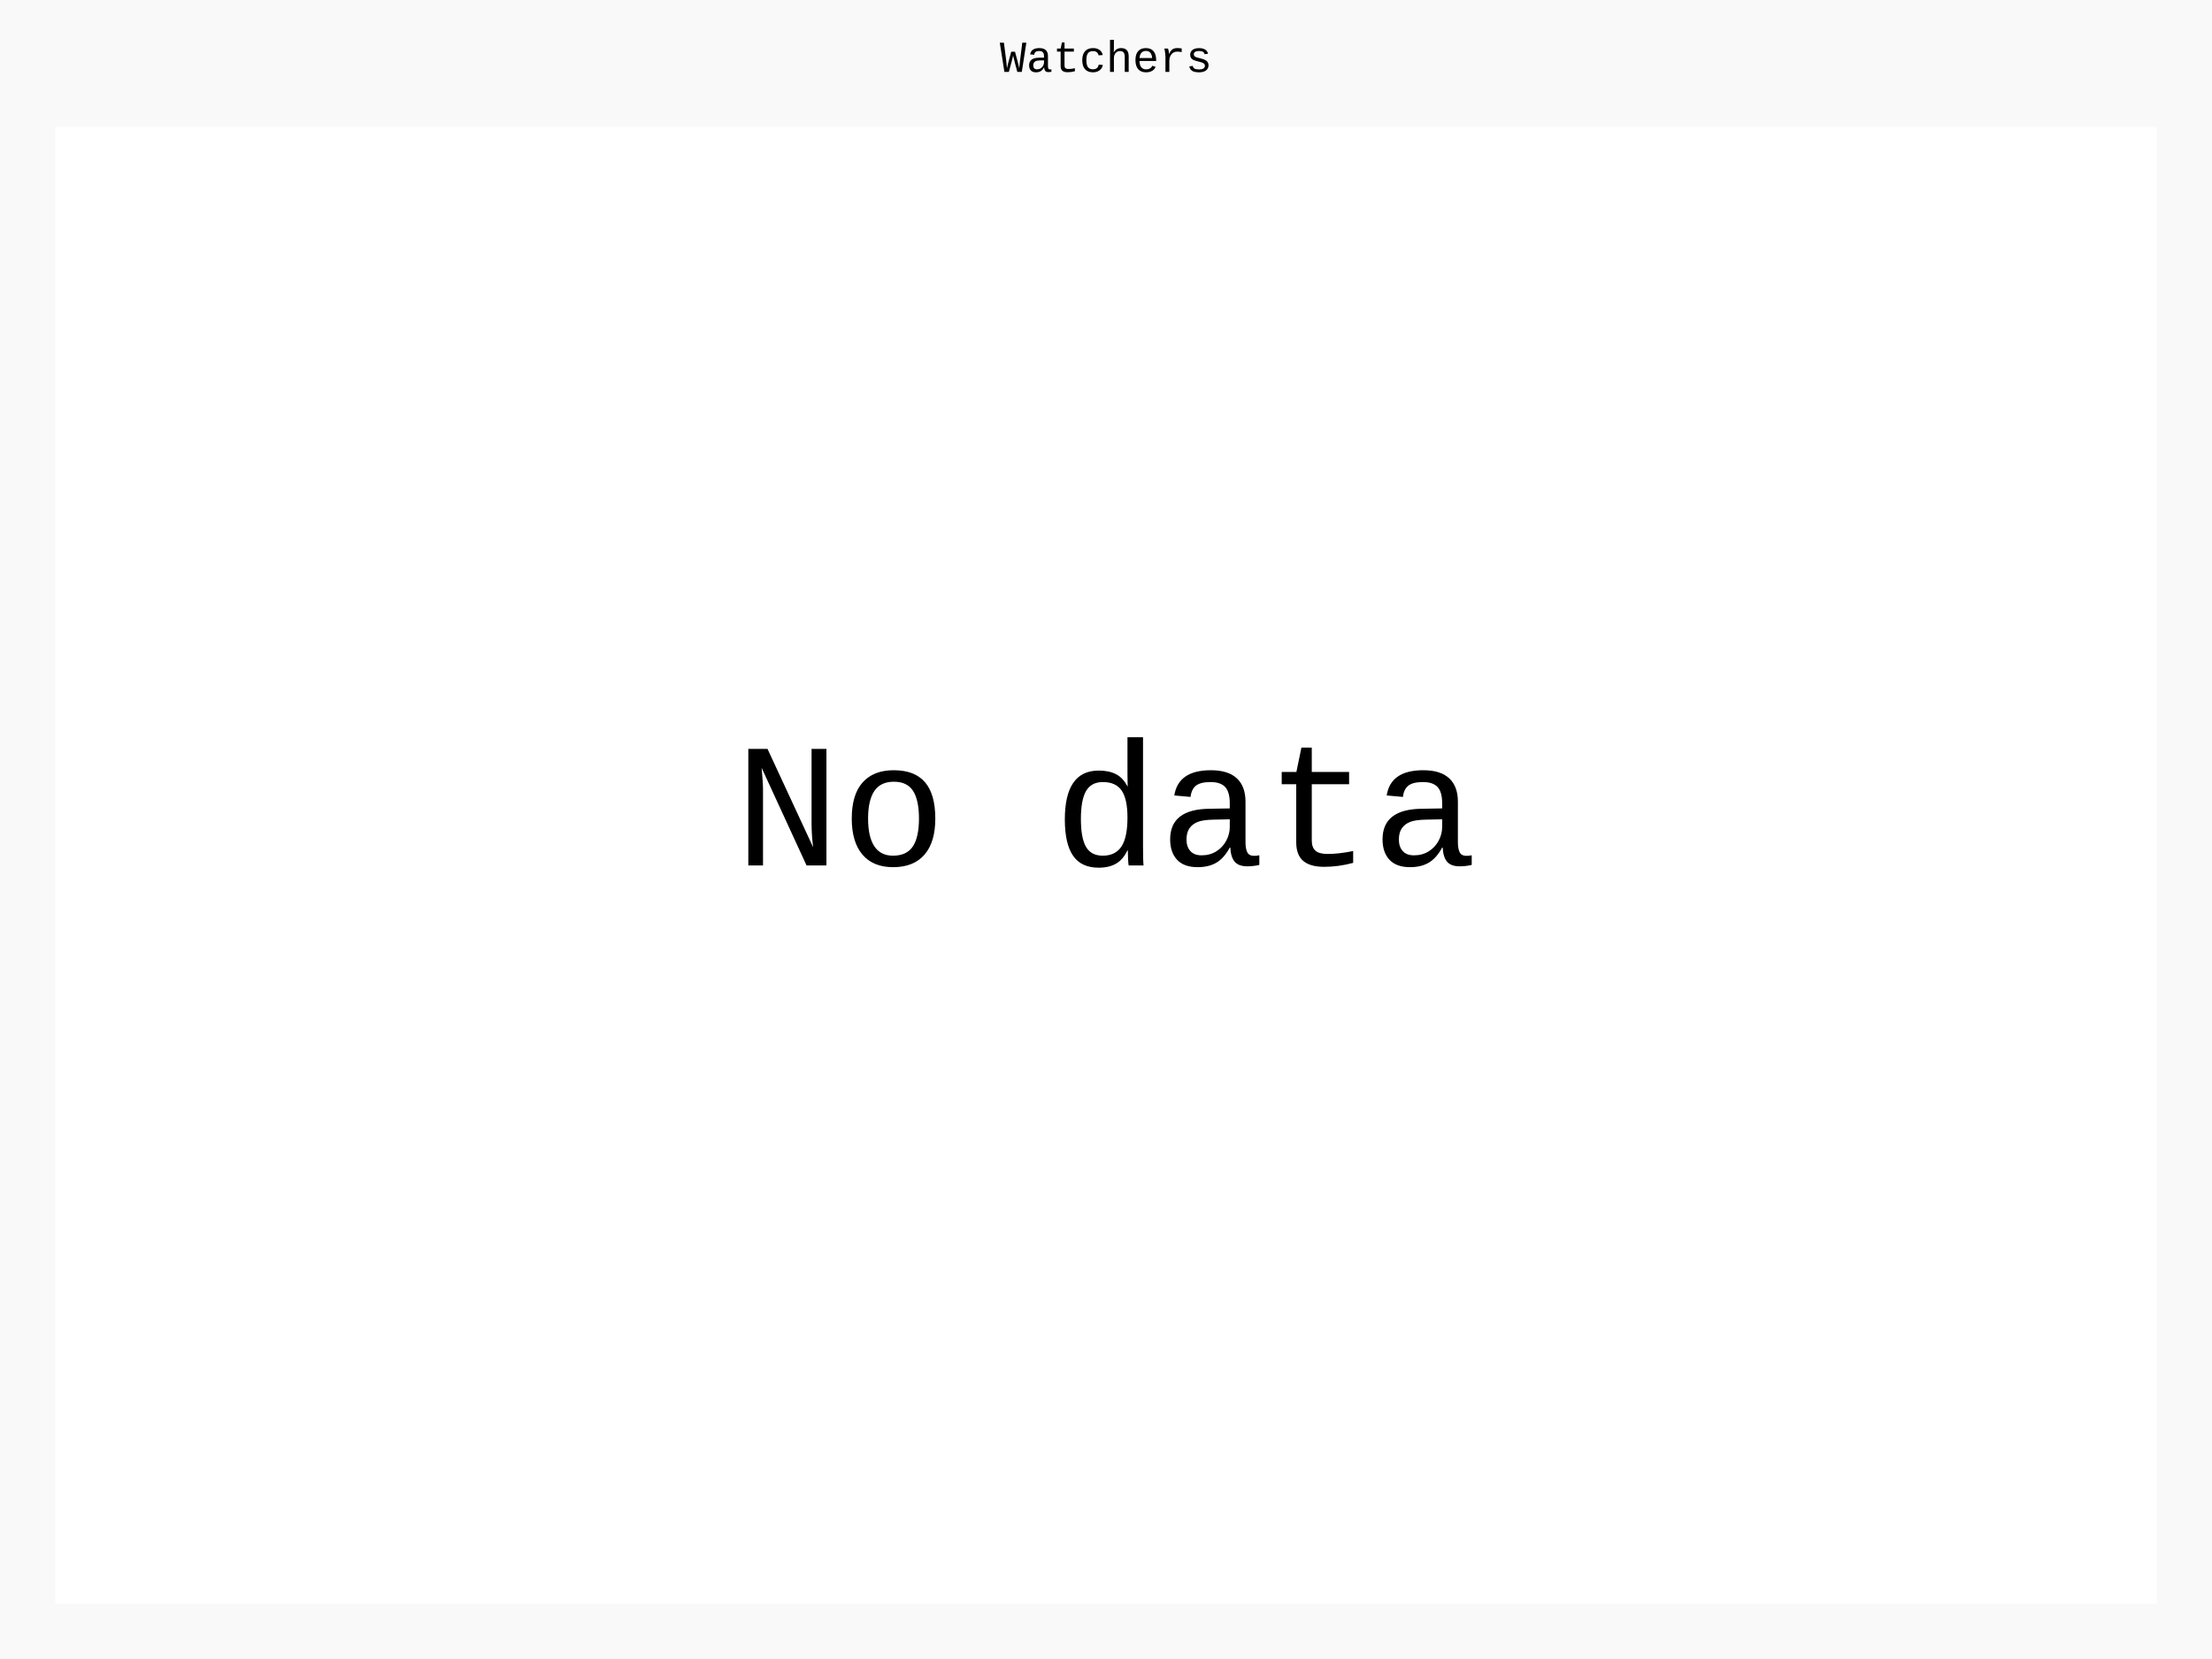
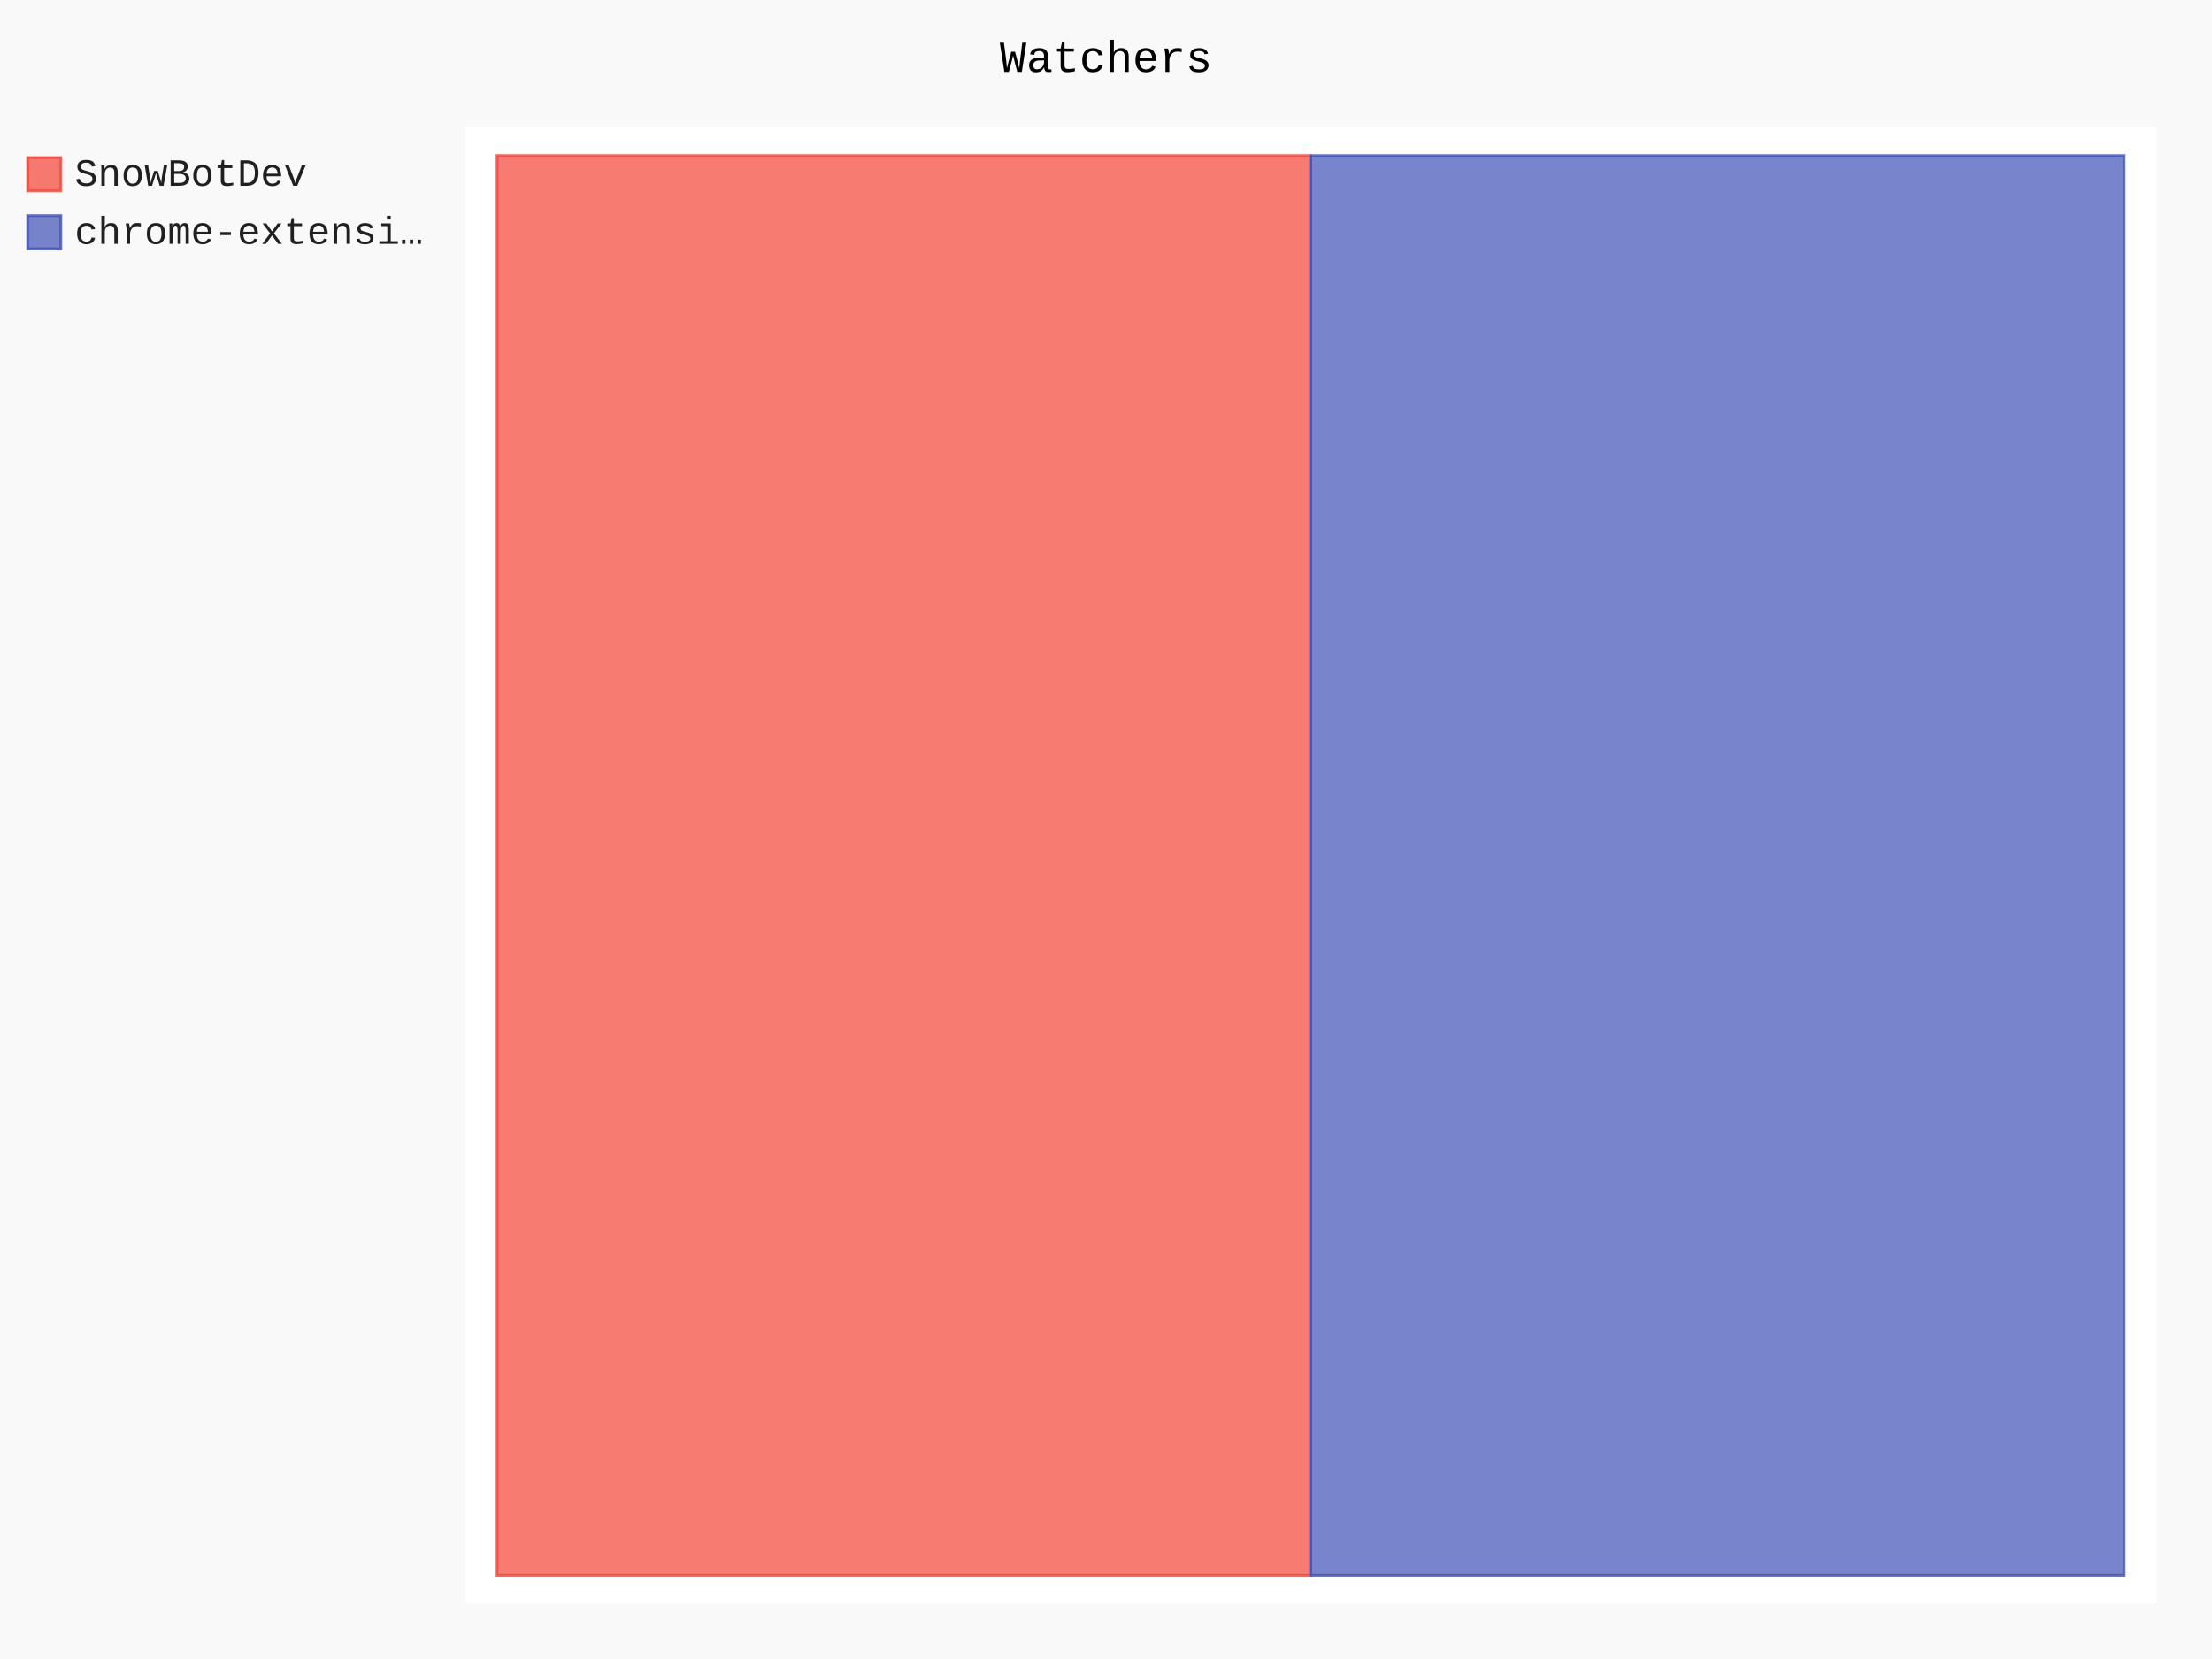
- <svg xmlns="http://www.w3.org/2000/svg" class="pygal-chart" id="chart-9a1d7362-779e-4b4b-921c-fda53162002d" viewBox="0 0 800 600">
+ <svg xmlns="http://www.w3.org/2000/svg" class="pygal-chart" id="chart-e856f871-f3d7-490b-8bcf-bc787a8c4b44" viewBox="0 0 800 600">
  <defs>
-     <style type="text/css">#chart-9a1d7362-779e-4b4b-921c-fda53162002d{-webkit-user-select:none;-webkit-font-smoothing:antialiased;font-family:Consolas,"Liberation Mono",Menlo,Courier,monospace}#chart-9a1d7362-779e-4b4b-921c-fda53162002d .title{font-family:Consolas,"Liberation Mono",Menlo,Courier,monospace;font-size:16px}#chart-9a1d7362-779e-4b4b-921c-fda53162002d .legends .legend text{font-family:Consolas,"Liberation Mono",Menlo,Courier,monospace;font-size:14px}#chart-9a1d7362-779e-4b4b-921c-fda53162002d .axis text{font-family:Consolas,"Liberation Mono",Menlo,Courier,monospace;font-size:10px}#chart-9a1d7362-779e-4b4b-921c-fda53162002d .axis text.major{font-family:Consolas,"Liberation Mono",Menlo,Courier,monospace;font-size:10px}#chart-9a1d7362-779e-4b4b-921c-fda53162002d .text-overlay text.value{font-family:Consolas,"Liberation Mono",Menlo,Courier,monospace;font-size:16px}#chart-9a1d7362-779e-4b4b-921c-fda53162002d .text-overlay text.label{font-family:Consolas,"Liberation Mono",Menlo,Courier,monospace;font-size:10px}#chart-9a1d7362-779e-4b4b-921c-fda53162002d .tooltip{font-family:Consolas,"Liberation Mono",Menlo,Courier,monospace;font-size:14px}#chart-9a1d7362-779e-4b4b-921c-fda53162002d text.no_data{font-family:Consolas,"Liberation Mono",Menlo,Courier,monospace;font-size:64px}
- #chart-9a1d7362-779e-4b4b-921c-fda53162002d{background-color:rgba(249,249,249,1)}#chart-9a1d7362-779e-4b4b-921c-fda53162002d path,#chart-9a1d7362-779e-4b4b-921c-fda53162002d line,#chart-9a1d7362-779e-4b4b-921c-fda53162002d rect,#chart-9a1d7362-779e-4b4b-921c-fda53162002d circle{-webkit-transition:150ms;-moz-transition:150ms;transition:150ms}#chart-9a1d7362-779e-4b4b-921c-fda53162002d .graph &gt; .background{fill:rgba(249,249,249,1)}#chart-9a1d7362-779e-4b4b-921c-fda53162002d .plot &gt; .background{fill:rgba(255,255,255,1)}#chart-9a1d7362-779e-4b4b-921c-fda53162002d .graph{fill:rgba(0,0,0,.87)}#chart-9a1d7362-779e-4b4b-921c-fda53162002d text.no_data{fill:rgba(0,0,0,1)}#chart-9a1d7362-779e-4b4b-921c-fda53162002d .title{fill:rgba(0,0,0,1)}#chart-9a1d7362-779e-4b4b-921c-fda53162002d .legends .legend text{fill:rgba(0,0,0,.87)}#chart-9a1d7362-779e-4b4b-921c-fda53162002d .legends .legend:hover text{fill:rgba(0,0,0,1)}#chart-9a1d7362-779e-4b4b-921c-fda53162002d .axis .line{stroke:rgba(0,0,0,1)}#chart-9a1d7362-779e-4b4b-921c-fda53162002d .axis .guide.line{stroke:rgba(0,0,0,.54)}#chart-9a1d7362-779e-4b4b-921c-fda53162002d .axis .major.line{stroke:rgba(0,0,0,.87)}#chart-9a1d7362-779e-4b4b-921c-fda53162002d .axis text.major{fill:rgba(0,0,0,1)}#chart-9a1d7362-779e-4b4b-921c-fda53162002d .axis.y .guides:hover .guide.line,#chart-9a1d7362-779e-4b4b-921c-fda53162002d .line-graph .axis.x .guides:hover .guide.line,#chart-9a1d7362-779e-4b4b-921c-fda53162002d .stackedline-graph .axis.x .guides:hover .guide.line,#chart-9a1d7362-779e-4b4b-921c-fda53162002d .xy-graph .axis.x .guides:hover .guide.line{stroke:rgba(0,0,0,1)}#chart-9a1d7362-779e-4b4b-921c-fda53162002d .axis .guides:hover text{fill:rgba(0,0,0,1)}#chart-9a1d7362-779e-4b4b-921c-fda53162002d .reactive{fill-opacity:.7;stroke-opacity:.8}#chart-9a1d7362-779e-4b4b-921c-fda53162002d .ci{stroke:rgba(0,0,0,.87)}#chart-9a1d7362-779e-4b4b-921c-fda53162002d .reactive.active,#chart-9a1d7362-779e-4b4b-921c-fda53162002d .active .reactive{fill-opacity:.8;stroke-opacity:.9;stroke-width:4}#chart-9a1d7362-779e-4b4b-921c-fda53162002d .ci .reactive.active{stroke-width:1.5}#chart-9a1d7362-779e-4b4b-921c-fda53162002d .series text{fill:rgba(0,0,0,1)}#chart-9a1d7362-779e-4b4b-921c-fda53162002d .tooltip rect{fill:rgba(255,255,255,1);stroke:rgba(0,0,0,1);-webkit-transition:opacity 150ms;-moz-transition:opacity 150ms;transition:opacity 150ms}#chart-9a1d7362-779e-4b4b-921c-fda53162002d .tooltip .label{fill:rgba(0,0,0,.87)}#chart-9a1d7362-779e-4b4b-921c-fda53162002d .tooltip .label{fill:rgba(0,0,0,.87)}#chart-9a1d7362-779e-4b4b-921c-fda53162002d .tooltip .legend{font-size:.8em;fill:rgba(0,0,0,.54)}#chart-9a1d7362-779e-4b4b-921c-fda53162002d .tooltip .x_label{font-size:.6em;fill:rgba(0,0,0,1)}#chart-9a1d7362-779e-4b4b-921c-fda53162002d .tooltip .xlink{font-size:.5em;text-decoration:underline}#chart-9a1d7362-779e-4b4b-921c-fda53162002d .tooltip .value{font-size:1.5em}#chart-9a1d7362-779e-4b4b-921c-fda53162002d .bound{font-size:.5em}#chart-9a1d7362-779e-4b4b-921c-fda53162002d .max-value{font-size:.75em;fill:rgba(0,0,0,.54)}#chart-9a1d7362-779e-4b4b-921c-fda53162002d .map-element{fill:rgba(255,255,255,1);stroke:rgba(0,0,0,.54) !important}#chart-9a1d7362-779e-4b4b-921c-fda53162002d .map-element .reactive{fill-opacity:inherit;stroke-opacity:inherit}
- #chart-9a1d7362-779e-4b4b-921c-fda53162002d text.no_data{text-anchor:middle}#chart-9a1d7362-779e-4b4b-921c-fda53162002d .guide.line{fill:none}#chart-9a1d7362-779e-4b4b-921c-fda53162002d .centered{text-anchor:middle}#chart-9a1d7362-779e-4b4b-921c-fda53162002d .title{text-anchor:middle}#chart-9a1d7362-779e-4b4b-921c-fda53162002d .legends .legend text{fill-opacity:1}#chart-9a1d7362-779e-4b4b-921c-fda53162002d .axis.x text{text-anchor:middle}#chart-9a1d7362-779e-4b4b-921c-fda53162002d .axis.x:not(.web) text[transform]{text-anchor:start}#chart-9a1d7362-779e-4b4b-921c-fda53162002d .axis.x:not(.web) text[transform].backwards{text-anchor:end}#chart-9a1d7362-779e-4b4b-921c-fda53162002d .axis.y text{text-anchor:end}#chart-9a1d7362-779e-4b4b-921c-fda53162002d .axis.y text[transform].backwards{text-anchor:start}#chart-9a1d7362-779e-4b4b-921c-fda53162002d .axis.y2 text{text-anchor:start}#chart-9a1d7362-779e-4b4b-921c-fda53162002d .axis.y2 text[transform].backwards{text-anchor:end}#chart-9a1d7362-779e-4b4b-921c-fda53162002d .axis .guide.line{stroke-dasharray:4,4}#chart-9a1d7362-779e-4b4b-921c-fda53162002d .axis .major.guide.line{stroke-dasharray:6,6}#chart-9a1d7362-779e-4b4b-921c-fda53162002d .horizontal .axis.y .guide.line,#chart-9a1d7362-779e-4b4b-921c-fda53162002d .horizontal .axis.y2 .guide.line,#chart-9a1d7362-779e-4b4b-921c-fda53162002d .vertical .axis.x .guide.line{opacity:0}#chart-9a1d7362-779e-4b4b-921c-fda53162002d .horizontal .axis.always_show .guide.line,#chart-9a1d7362-779e-4b4b-921c-fda53162002d .vertical .axis.always_show .guide.line{opacity:1 !important}#chart-9a1d7362-779e-4b4b-921c-fda53162002d .axis.y .guides:hover .guide.line,#chart-9a1d7362-779e-4b4b-921c-fda53162002d .axis.y2 .guides:hover .guide.line,#chart-9a1d7362-779e-4b4b-921c-fda53162002d .axis.x .guides:hover .guide.line{opacity:1}#chart-9a1d7362-779e-4b4b-921c-fda53162002d .axis .guides:hover text{opacity:1}#chart-9a1d7362-779e-4b4b-921c-fda53162002d .nofill{fill:none}#chart-9a1d7362-779e-4b4b-921c-fda53162002d .subtle-fill{fill-opacity:.2}#chart-9a1d7362-779e-4b4b-921c-fda53162002d .dot{stroke-width:1px;fill-opacity:1}#chart-9a1d7362-779e-4b4b-921c-fda53162002d .dot.active{stroke-width:5px}#chart-9a1d7362-779e-4b4b-921c-fda53162002d .dot.negative{fill:transparent}#chart-9a1d7362-779e-4b4b-921c-fda53162002d text,#chart-9a1d7362-779e-4b4b-921c-fda53162002d tspan{stroke:none !important}#chart-9a1d7362-779e-4b4b-921c-fda53162002d .series text.active{opacity:1}#chart-9a1d7362-779e-4b4b-921c-fda53162002d .tooltip rect{fill-opacity:.95;stroke-width:.5}#chart-9a1d7362-779e-4b4b-921c-fda53162002d .tooltip text{fill-opacity:1}#chart-9a1d7362-779e-4b4b-921c-fda53162002d .showable{visibility:hidden}#chart-9a1d7362-779e-4b4b-921c-fda53162002d .showable.shown{visibility:visible}#chart-9a1d7362-779e-4b4b-921c-fda53162002d .gauge-background{fill:rgba(229,229,229,1);stroke:none}#chart-9a1d7362-779e-4b4b-921c-fda53162002d .bg-lines{stroke:rgba(249,249,249,1);stroke-width:2px}</style>
+     <style type="text/css">#chart-e856f871-f3d7-490b-8bcf-bc787a8c4b44{-webkit-user-select:none;-webkit-font-smoothing:antialiased;font-family:Consolas,"Liberation Mono",Menlo,Courier,monospace}#chart-e856f871-f3d7-490b-8bcf-bc787a8c4b44 .title{font-family:Consolas,"Liberation Mono",Menlo,Courier,monospace;font-size:16px}#chart-e856f871-f3d7-490b-8bcf-bc787a8c4b44 .legends .legend text{font-family:Consolas,"Liberation Mono",Menlo,Courier,monospace;font-size:14px}#chart-e856f871-f3d7-490b-8bcf-bc787a8c4b44 .axis text{font-family:Consolas,"Liberation Mono",Menlo,Courier,monospace;font-size:10px}#chart-e856f871-f3d7-490b-8bcf-bc787a8c4b44 .axis text.major{font-family:Consolas,"Liberation Mono",Menlo,Courier,monospace;font-size:10px}#chart-e856f871-f3d7-490b-8bcf-bc787a8c4b44 .text-overlay text.value{font-family:Consolas,"Liberation Mono",Menlo,Courier,monospace;font-size:16px}#chart-e856f871-f3d7-490b-8bcf-bc787a8c4b44 .text-overlay text.label{font-family:Consolas,"Liberation Mono",Menlo,Courier,monospace;font-size:10px}#chart-e856f871-f3d7-490b-8bcf-bc787a8c4b44 .tooltip{font-family:Consolas,"Liberation Mono",Menlo,Courier,monospace;font-size:14px}#chart-e856f871-f3d7-490b-8bcf-bc787a8c4b44 text.no_data{font-family:Consolas,"Liberation Mono",Menlo,Courier,monospace;font-size:64px}
+ #chart-e856f871-f3d7-490b-8bcf-bc787a8c4b44{background-color:rgba(249,249,249,1)}#chart-e856f871-f3d7-490b-8bcf-bc787a8c4b44 path,#chart-e856f871-f3d7-490b-8bcf-bc787a8c4b44 line,#chart-e856f871-f3d7-490b-8bcf-bc787a8c4b44 rect,#chart-e856f871-f3d7-490b-8bcf-bc787a8c4b44 circle{-webkit-transition:150ms;-moz-transition:150ms;transition:150ms}#chart-e856f871-f3d7-490b-8bcf-bc787a8c4b44 .graph &gt; .background{fill:rgba(249,249,249,1)}#chart-e856f871-f3d7-490b-8bcf-bc787a8c4b44 .plot &gt; .background{fill:rgba(255,255,255,1)}#chart-e856f871-f3d7-490b-8bcf-bc787a8c4b44 .graph{fill:rgba(0,0,0,.87)}#chart-e856f871-f3d7-490b-8bcf-bc787a8c4b44 text.no_data{fill:rgba(0,0,0,1)}#chart-e856f871-f3d7-490b-8bcf-bc787a8c4b44 .title{fill:rgba(0,0,0,1)}#chart-e856f871-f3d7-490b-8bcf-bc787a8c4b44 .legends .legend text{fill:rgba(0,0,0,.87)}#chart-e856f871-f3d7-490b-8bcf-bc787a8c4b44 .legends .legend:hover text{fill:rgba(0,0,0,1)}#chart-e856f871-f3d7-490b-8bcf-bc787a8c4b44 .axis .line{stroke:rgba(0,0,0,1)}#chart-e856f871-f3d7-490b-8bcf-bc787a8c4b44 .axis .guide.line{stroke:rgba(0,0,0,.54)}#chart-e856f871-f3d7-490b-8bcf-bc787a8c4b44 .axis .major.line{stroke:rgba(0,0,0,.87)}#chart-e856f871-f3d7-490b-8bcf-bc787a8c4b44 .axis text.major{fill:rgba(0,0,0,1)}#chart-e856f871-f3d7-490b-8bcf-bc787a8c4b44 .axis.y .guides:hover .guide.line,#chart-e856f871-f3d7-490b-8bcf-bc787a8c4b44 .line-graph .axis.x .guides:hover .guide.line,#chart-e856f871-f3d7-490b-8bcf-bc787a8c4b44 .stackedline-graph .axis.x .guides:hover .guide.line,#chart-e856f871-f3d7-490b-8bcf-bc787a8c4b44 .xy-graph .axis.x .guides:hover .guide.line{stroke:rgba(0,0,0,1)}#chart-e856f871-f3d7-490b-8bcf-bc787a8c4b44 .axis .guides:hover text{fill:rgba(0,0,0,1)}#chart-e856f871-f3d7-490b-8bcf-bc787a8c4b44 .reactive{fill-opacity:.7;stroke-opacity:.8}#chart-e856f871-f3d7-490b-8bcf-bc787a8c4b44 .ci{stroke:rgba(0,0,0,.87)}#chart-e856f871-f3d7-490b-8bcf-bc787a8c4b44 .reactive.active,#chart-e856f871-f3d7-490b-8bcf-bc787a8c4b44 .active .reactive{fill-opacity:.8;stroke-opacity:.9;stroke-width:4}#chart-e856f871-f3d7-490b-8bcf-bc787a8c4b44 .ci .reactive.active{stroke-width:1.5}#chart-e856f871-f3d7-490b-8bcf-bc787a8c4b44 .series text{fill:rgba(0,0,0,1)}#chart-e856f871-f3d7-490b-8bcf-bc787a8c4b44 .tooltip rect{fill:rgba(255,255,255,1);stroke:rgba(0,0,0,1);-webkit-transition:opacity 150ms;-moz-transition:opacity 150ms;transition:opacity 150ms}#chart-e856f871-f3d7-490b-8bcf-bc787a8c4b44 .tooltip .label{fill:rgba(0,0,0,.87)}#chart-e856f871-f3d7-490b-8bcf-bc787a8c4b44 .tooltip .label{fill:rgba(0,0,0,.87)}#chart-e856f871-f3d7-490b-8bcf-bc787a8c4b44 .tooltip .legend{font-size:.8em;fill:rgba(0,0,0,.54)}#chart-e856f871-f3d7-490b-8bcf-bc787a8c4b44 .tooltip .x_label{font-size:.6em;fill:rgba(0,0,0,1)}#chart-e856f871-f3d7-490b-8bcf-bc787a8c4b44 .tooltip .xlink{font-size:.5em;text-decoration:underline}#chart-e856f871-f3d7-490b-8bcf-bc787a8c4b44 .tooltip .value{font-size:1.5em}#chart-e856f871-f3d7-490b-8bcf-bc787a8c4b44 .bound{font-size:.5em}#chart-e856f871-f3d7-490b-8bcf-bc787a8c4b44 .max-value{font-size:.75em;fill:rgba(0,0,0,.54)}#chart-e856f871-f3d7-490b-8bcf-bc787a8c4b44 .map-element{fill:rgba(255,255,255,1);stroke:rgba(0,0,0,.54) !important}#chart-e856f871-f3d7-490b-8bcf-bc787a8c4b44 .map-element .reactive{fill-opacity:inherit;stroke-opacity:inherit}#chart-e856f871-f3d7-490b-8bcf-bc787a8c4b44 .color-0,#chart-e856f871-f3d7-490b-8bcf-bc787a8c4b44 .color-0 a:visited{stroke:#F44336;fill:#F44336}#chart-e856f871-f3d7-490b-8bcf-bc787a8c4b44 .color-1,#chart-e856f871-f3d7-490b-8bcf-bc787a8c4b44 .color-1 a:visited{stroke:#3F51B5;fill:#3F51B5}#chart-e856f871-f3d7-490b-8bcf-bc787a8c4b44 .text-overlay .color-0 text{fill:black}#chart-e856f871-f3d7-490b-8bcf-bc787a8c4b44 .text-overlay .color-1 text{fill:black}
+ #chart-e856f871-f3d7-490b-8bcf-bc787a8c4b44 text.no_data{text-anchor:middle}#chart-e856f871-f3d7-490b-8bcf-bc787a8c4b44 .guide.line{fill:none}#chart-e856f871-f3d7-490b-8bcf-bc787a8c4b44 .centered{text-anchor:middle}#chart-e856f871-f3d7-490b-8bcf-bc787a8c4b44 .title{text-anchor:middle}#chart-e856f871-f3d7-490b-8bcf-bc787a8c4b44 .legends .legend text{fill-opacity:1}#chart-e856f871-f3d7-490b-8bcf-bc787a8c4b44 .axis.x text{text-anchor:middle}#chart-e856f871-f3d7-490b-8bcf-bc787a8c4b44 .axis.x:not(.web) text[transform]{text-anchor:start}#chart-e856f871-f3d7-490b-8bcf-bc787a8c4b44 .axis.x:not(.web) text[transform].backwards{text-anchor:end}#chart-e856f871-f3d7-490b-8bcf-bc787a8c4b44 .axis.y text{text-anchor:end}#chart-e856f871-f3d7-490b-8bcf-bc787a8c4b44 .axis.y text[transform].backwards{text-anchor:start}#chart-e856f871-f3d7-490b-8bcf-bc787a8c4b44 .axis.y2 text{text-anchor:start}#chart-e856f871-f3d7-490b-8bcf-bc787a8c4b44 .axis.y2 text[transform].backwards{text-anchor:end}#chart-e856f871-f3d7-490b-8bcf-bc787a8c4b44 .axis .guide.line{stroke-dasharray:4,4}#chart-e856f871-f3d7-490b-8bcf-bc787a8c4b44 .axis .major.guide.line{stroke-dasharray:6,6}#chart-e856f871-f3d7-490b-8bcf-bc787a8c4b44 .horizontal .axis.y .guide.line,#chart-e856f871-f3d7-490b-8bcf-bc787a8c4b44 .horizontal .axis.y2 .guide.line,#chart-e856f871-f3d7-490b-8bcf-bc787a8c4b44 .vertical .axis.x .guide.line{opacity:0}#chart-e856f871-f3d7-490b-8bcf-bc787a8c4b44 .horizontal .axis.always_show .guide.line,#chart-e856f871-f3d7-490b-8bcf-bc787a8c4b44 .vertical .axis.always_show .guide.line{opacity:1 !important}#chart-e856f871-f3d7-490b-8bcf-bc787a8c4b44 .axis.y .guides:hover .guide.line,#chart-e856f871-f3d7-490b-8bcf-bc787a8c4b44 .axis.y2 .guides:hover .guide.line,#chart-e856f871-f3d7-490b-8bcf-bc787a8c4b44 .axis.x .guides:hover .guide.line{opacity:1}#chart-e856f871-f3d7-490b-8bcf-bc787a8c4b44 .axis .guides:hover text{opacity:1}#chart-e856f871-f3d7-490b-8bcf-bc787a8c4b44 .nofill{fill:none}#chart-e856f871-f3d7-490b-8bcf-bc787a8c4b44 .subtle-fill{fill-opacity:.2}#chart-e856f871-f3d7-490b-8bcf-bc787a8c4b44 .dot{stroke-width:1px;fill-opacity:1}#chart-e856f871-f3d7-490b-8bcf-bc787a8c4b44 .dot.active{stroke-width:5px}#chart-e856f871-f3d7-490b-8bcf-bc787a8c4b44 .dot.negative{fill:transparent}#chart-e856f871-f3d7-490b-8bcf-bc787a8c4b44 text,#chart-e856f871-f3d7-490b-8bcf-bc787a8c4b44 tspan{stroke:none !important}#chart-e856f871-f3d7-490b-8bcf-bc787a8c4b44 .series text.active{opacity:1}#chart-e856f871-f3d7-490b-8bcf-bc787a8c4b44 .tooltip rect{fill-opacity:.95;stroke-width:.5}#chart-e856f871-f3d7-490b-8bcf-bc787a8c4b44 .tooltip text{fill-opacity:1}#chart-e856f871-f3d7-490b-8bcf-bc787a8c4b44 .showable{visibility:hidden}#chart-e856f871-f3d7-490b-8bcf-bc787a8c4b44 .showable.shown{visibility:visible}#chart-e856f871-f3d7-490b-8bcf-bc787a8c4b44 .gauge-background{fill:rgba(229,229,229,1);stroke:none}#chart-e856f871-f3d7-490b-8bcf-bc787a8c4b44 .bg-lines{stroke:rgba(249,249,249,1);stroke-width:2px}</style>
  </defs>
  <g class="graph treemap-graph vertical">
    <rect class="background" height="600" width="800" x="0" y="0" />
-     <g class="plot" transform="translate(20, 46)">
-       <rect class="background" height="534" width="760" x="0" y="0" />
+     <g class="plot" transform="translate(168, 46)">
+       <rect class="background" height="534" width="612.0" x="0" y="0" />
+       <g class="series serie-0 color-0">
+         <g class="rects">
+           <g class="rect">
+             <rect class="rect reactive tooltip-trigger" height="513.462" width="294.231" x="11.769" y="10.269" />
+           </g>
+         </g>
+       </g>
+       <g class="series serie-1 color-1">
+         <g class="rects">
+           <g class="rect">
+             <rect class="rect reactive tooltip-trigger" height="513.462" width="294.231" x="306.0" y="10.269" />
+           </g>
+         </g>
+       </g>
    </g>
    <g class="titles">
      <text class="title plot_title" x="400.0" y="26">Watchers</text>
    </g>
-     <g class="plot overlay" transform="translate(20, 46)" />
-     <g class="plot text-overlay" transform="translate(20, 46)">
-       <text class="no_data" x="380.0" y="267.0">No data</text>
+     <g class="plot overlay" transform="translate(168, 46)">
+       <g class="series serie-0 color-0" />
+       <g class="series serie-1 color-1" />
    </g>
-     <g class="plot tooltip-overlay" transform="translate(20, 46)">
+     <g class="plot text-overlay" transform="translate(168, 46)">
+       <g class="series serie-0 color-0" />
+       <g class="series serie-1 color-1" />
+     </g>
+     <g class="plot tooltip-overlay" transform="translate(168, 46)">
      <g class="tooltip" style="opacity: 0" transform="translate(0 0)">
        <rect class="tooltip-box" height="0" rx="0" ry="0" width="0" />
        <g class="text" />
      </g>
    </g>
-     <g class="legends" transform="translate(10, 56)" />
+     <g class="legends" transform="translate(10, 56)">
+       <g class="legend reactive activate-serie" id="activate-serie-0">
+         <rect class="color-0 reactive" height="12" width="12" x="0.0" y="1.0" />
+         <text x="17.0" y="11.2">SnowBotDev</text>
+       </g>
+       <g class="legend reactive activate-serie" id="activate-serie-1">
+         <rect class="color-1 reactive" height="12" width="12" x="0.0" y="22.0" />
+         <text x="17.0" y="32.2">chrome-extensi…</text>
+       </g>
+     </g>
    <g class="legends" transform="translate(790, 56)" />
  </g>
</svg>
